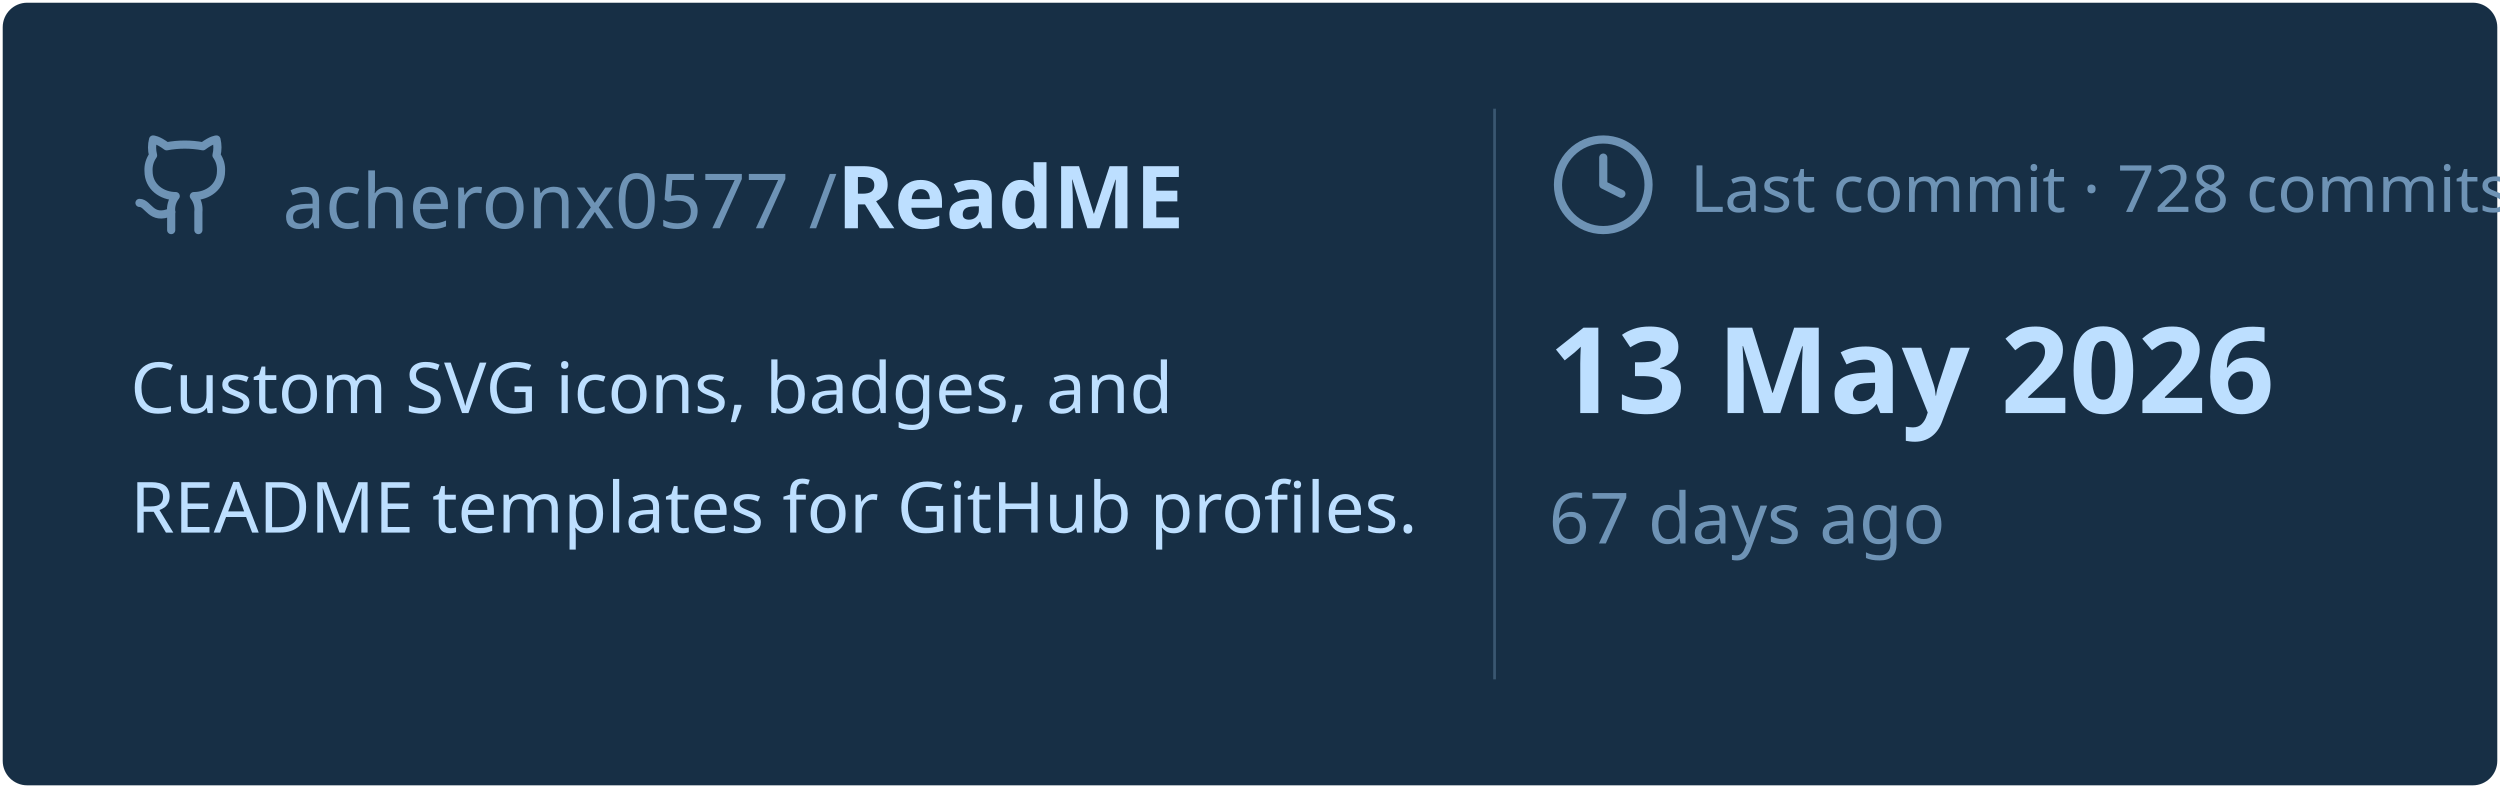
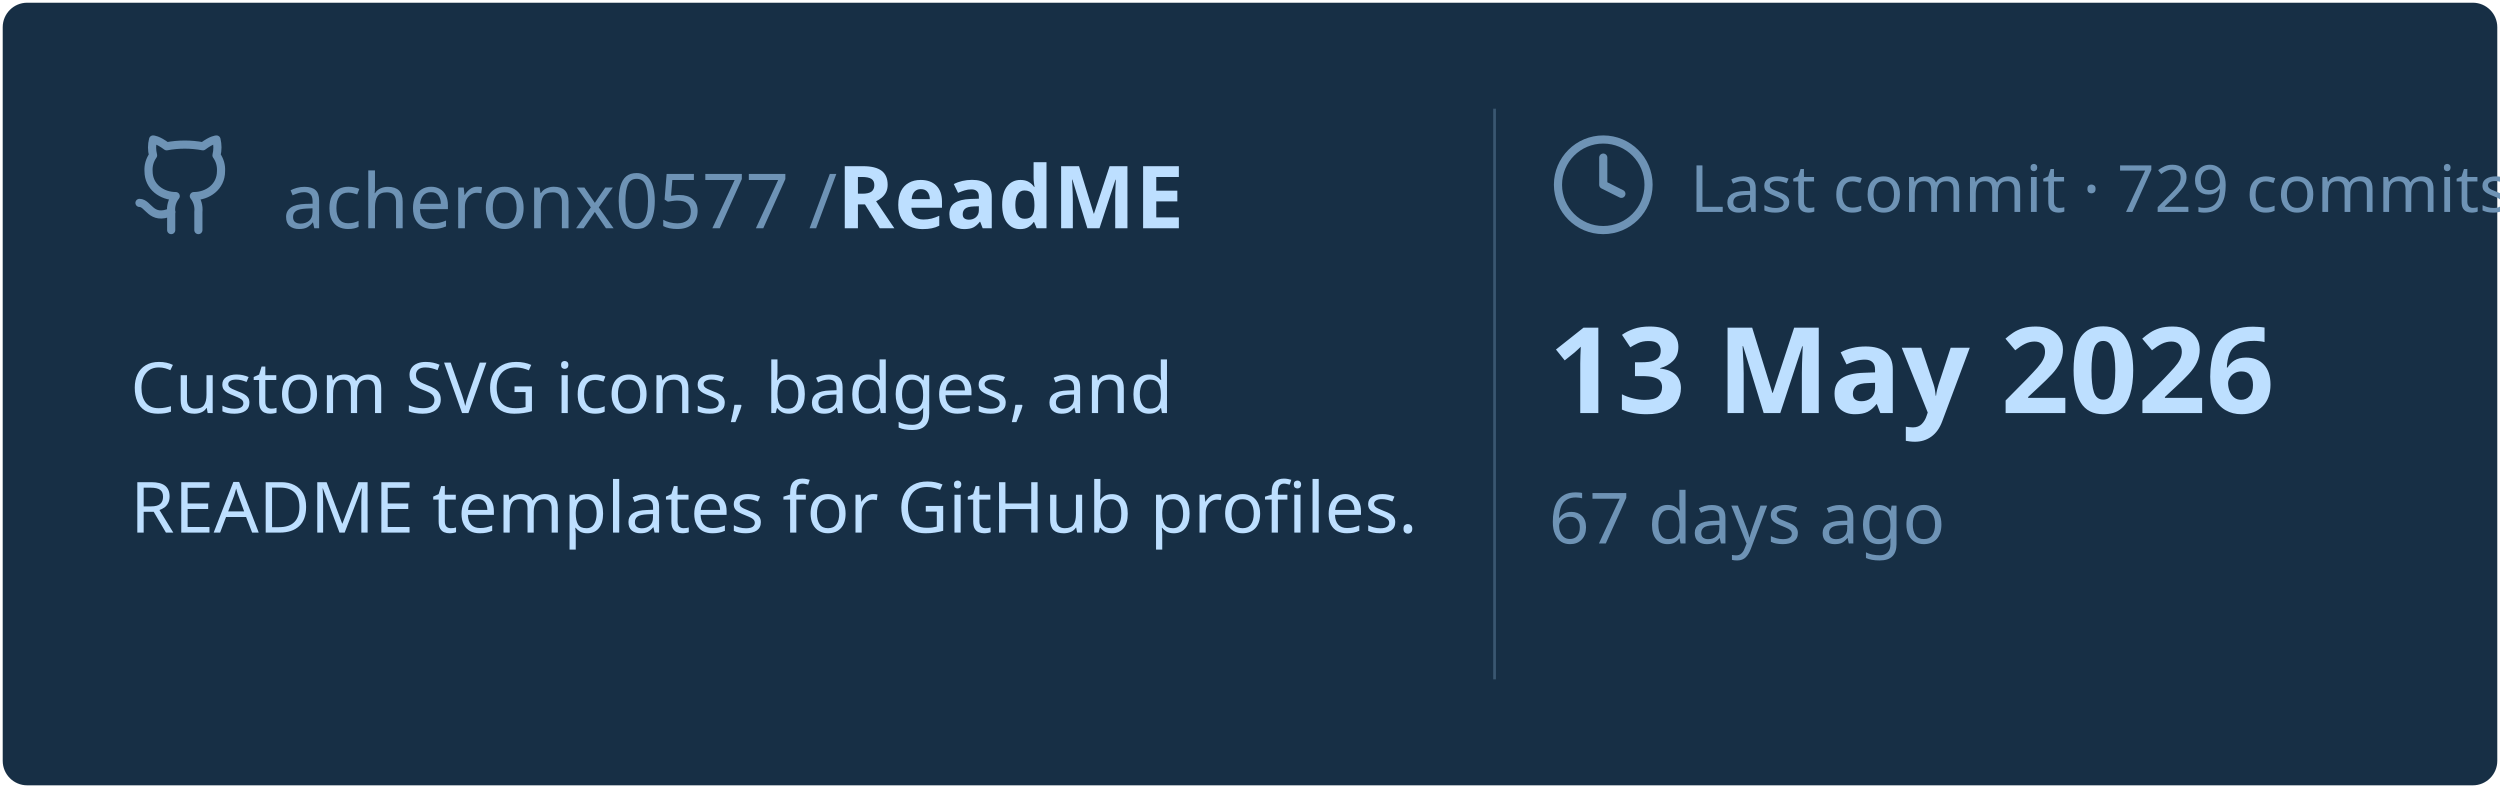
<svg xmlns="http://www.w3.org/2000/svg" viewBox="0 0 460 145" width="460px" height="145px">
  <rect stroke="#000000" stroke-opacity="0" fill="#172F45" rx="4.5" x="0.5" y="0.5" width="459" height="144" />
  <g transform="translate(24, 42)">
    <svg x="0" y="-18" width="20" height="20" viewBox="0 0 24 24" fill="none" stroke="#6E93B5" stroke-width="1.8" stroke-linecap="round" stroke-linejoin="round">
      <path d="M15 22v-4a4.8 4.8 0 0 0-1-3.5c3 0 6-2 6-5.5.08-1.25-.27-2.48-1-3.5.28-1.15.28-2.35 0-3.5 0 0-1 0-3 1.5-2.64-.5-5.36-.5-8 0C6 2 5 2 5 2c-.3 1.15-.3 2.35 0 3.5A5.403 5.403 0 0 0 4 9c0 3.5 3 5.5 6 5.5-.39.49-.68 1.05-.85 1.65-.17.6-.22 1.23-.15 1.85v4" />
      <path d="M9 18c-4.51 2-5-2-7-2" />
    </svg>
    <text x="28" y="0" font-family="&quot;Segoe UI&quot;, Ubuntu, sans-serif" font-size="14" font-weight="400" fill="#6E93B5">acheronx0577 /</text>
    <text x="130" y="0" font-family="&quot;Segoe UI&quot;, Ubuntu, sans-serif" font-size="16" font-weight="700" fill="#BDDFFF">ReadME</text>
  </g>
  <text x="24" y="76" font-family="&quot;Segoe UI&quot;, Ubuntu, sans-serif" font-size="13" font-weight="400" fill="#BDDFFF">Custom SVG icons, badges, and</text>
  <text x="24" y="98" font-family="&quot;Segoe UI&quot;, Ubuntu, sans-serif" font-size="13" font-weight="400" fill="#BDDFFF">README templates for GitHub profiles.</text>
  <line x1="275" y1="20" x2="275" y2="125" stroke="#6E93B5" stroke-width="0.5" stroke-opacity="0.4" />
  <svg x="285" y="24" width="20" height="20" viewBox="0 0 24 24" fill="none" stroke="#6E93B5" stroke-width="1.8" stroke-linecap="round" stroke-linejoin="round">
    <circle cx="12" cy="12" r="10" />
    <polyline points="12 6 12 12 16 14" />
  </svg>
-   <text x="311" y="39" font-family="&quot;Segoe UI&quot;, Ubuntu, sans-serif" font-size="12" font-weight="400" fill="#6E93B5">Last commit · 728 commits</text>
+   <text x="311" y="39" font-family="&quot;Segoe UI&quot;, Ubuntu, sans-serif" font-size="12" font-weight="400" fill="#6E93B5">Last commit · 729 commits</text>
  <text x="285" y="76" font-family="&quot;Segoe UI&quot;, Ubuntu, sans-serif" font-size="22" font-weight="700" fill="#BDDFFF">13 May 2026</text>
  <text x="285" y="100" font-family="&quot;Segoe UI&quot;, Ubuntu, sans-serif" font-size="13" font-weight="400" fill="#6E93B5">67 days ago</text>
</svg>
